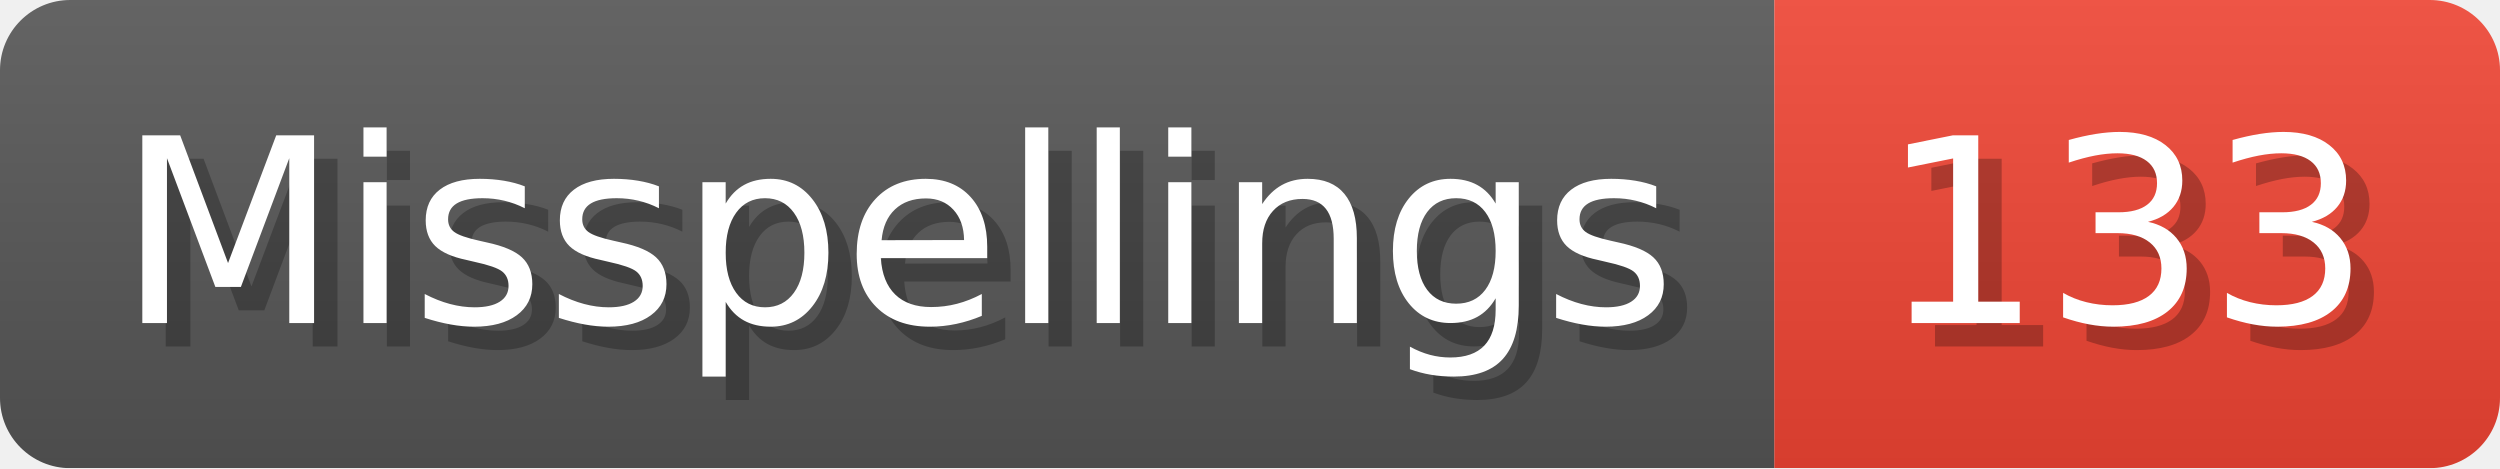
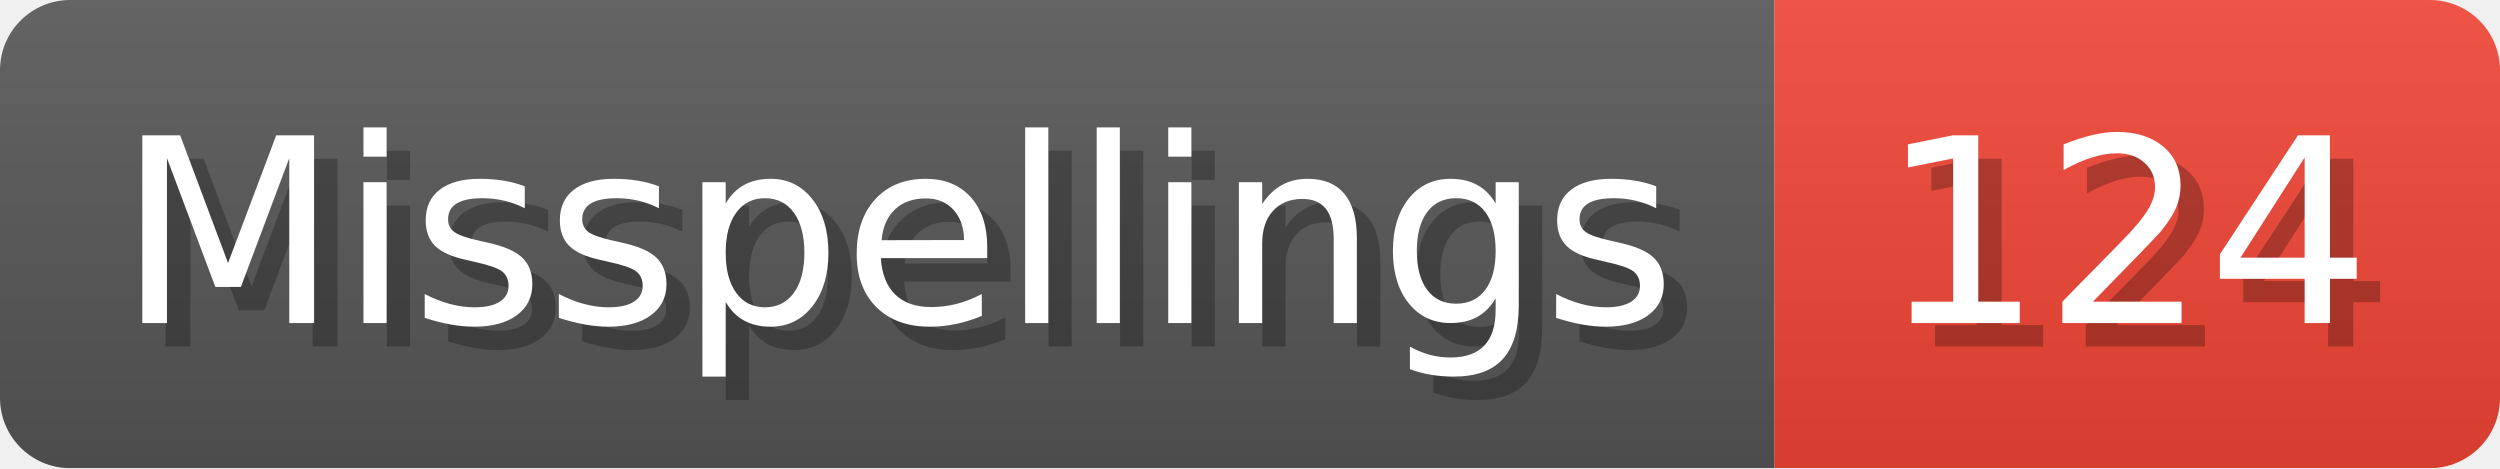
- <svg xmlns="http://www.w3.org/2000/svg" width="106.8" height="20" viewBox="0 0 1068 200" role="img" aria-label="Misspellings: 133">
+ <svg xmlns="http://www.w3.org/2000/svg" width="106.8" height="20" viewBox="0 0 1068 200" role="img" aria-label="Misspellings: 124">
  <linearGradient id="a" x2="0" y2="100%">
    <stop offset="0" stop-opacity=".1" stop-color="#EEE" />
    <stop offset="1" stop-opacity=".1" />
  </linearGradient>
  <mask id="m">
    <rect width="1068" height="200" rx="30" fill="#FFF" />
  </mask>
  <g mask="url(#m)">
    <rect width="758" height="200" fill="#555" />
    <rect width="310" height="200" fill="#E43" x="758" />
    <rect width="1068" height="200" fill="url(#a)" />
  </g>
  <g aria-hidden="true" fill="#fff" text-anchor="start" font-family="Verdana,DejaVu Sans,sans-serif" font-size="110">
    <text x="60" y="148" textLength="658" fill="#000" opacity="0.25">Misspellings</text>
    <text x="50" y="138" textLength="658">Misspellings</text>
-     <text x="813" y="148" textLength="210" fill="#000" opacity="0.25">133</text>
-     <text x="803" y="138" textLength="210">133</text>
+     <text x="813" y="148" textLength="210" fill="#000" opacity="0.25">124</text>
+     <text x="803" y="138" textLength="210">124</text>
  </g>
</svg>
